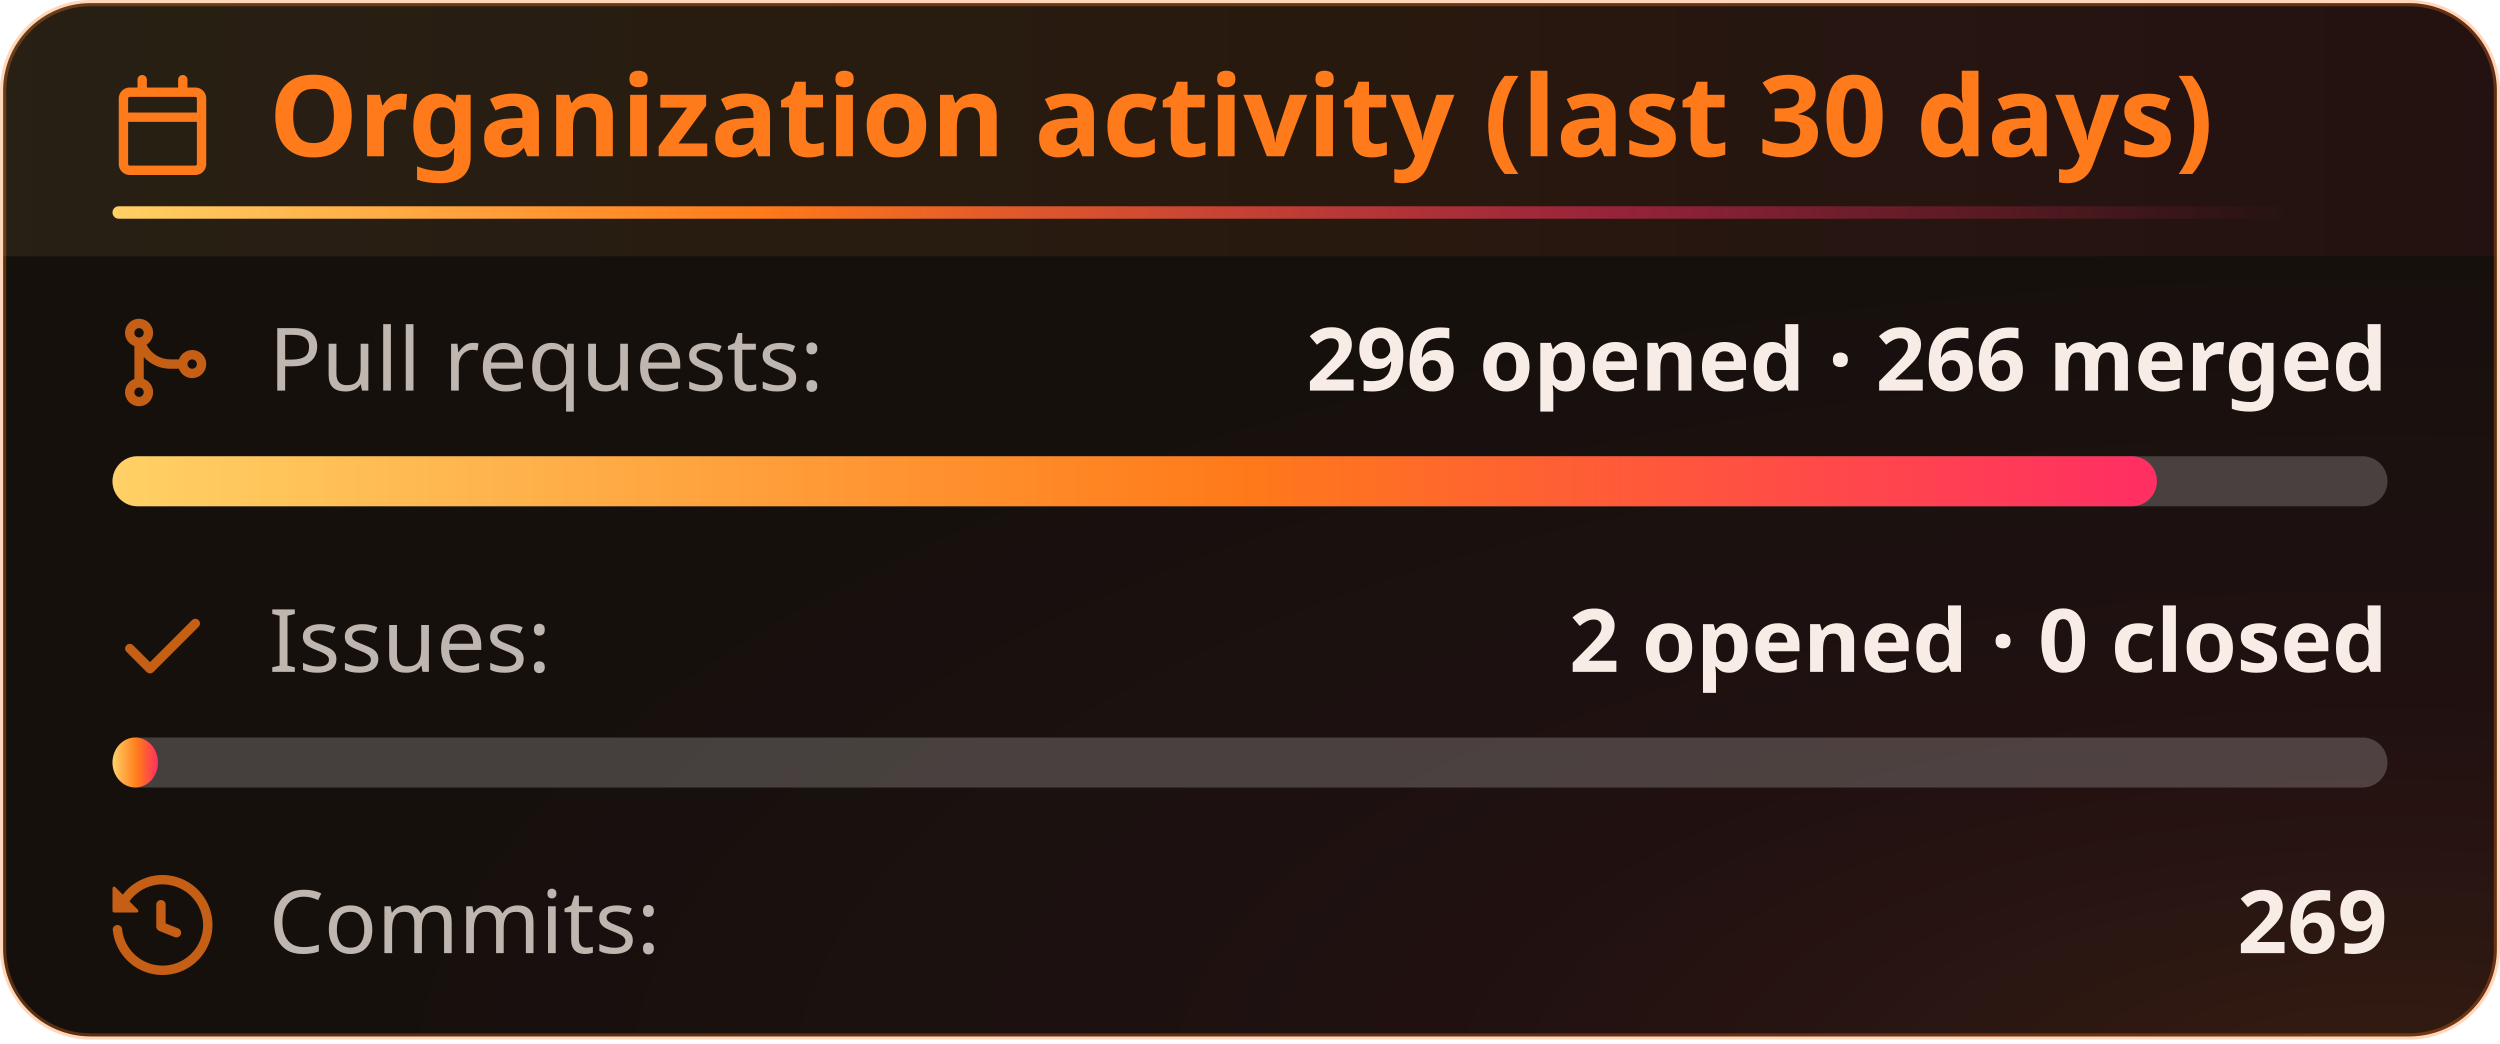
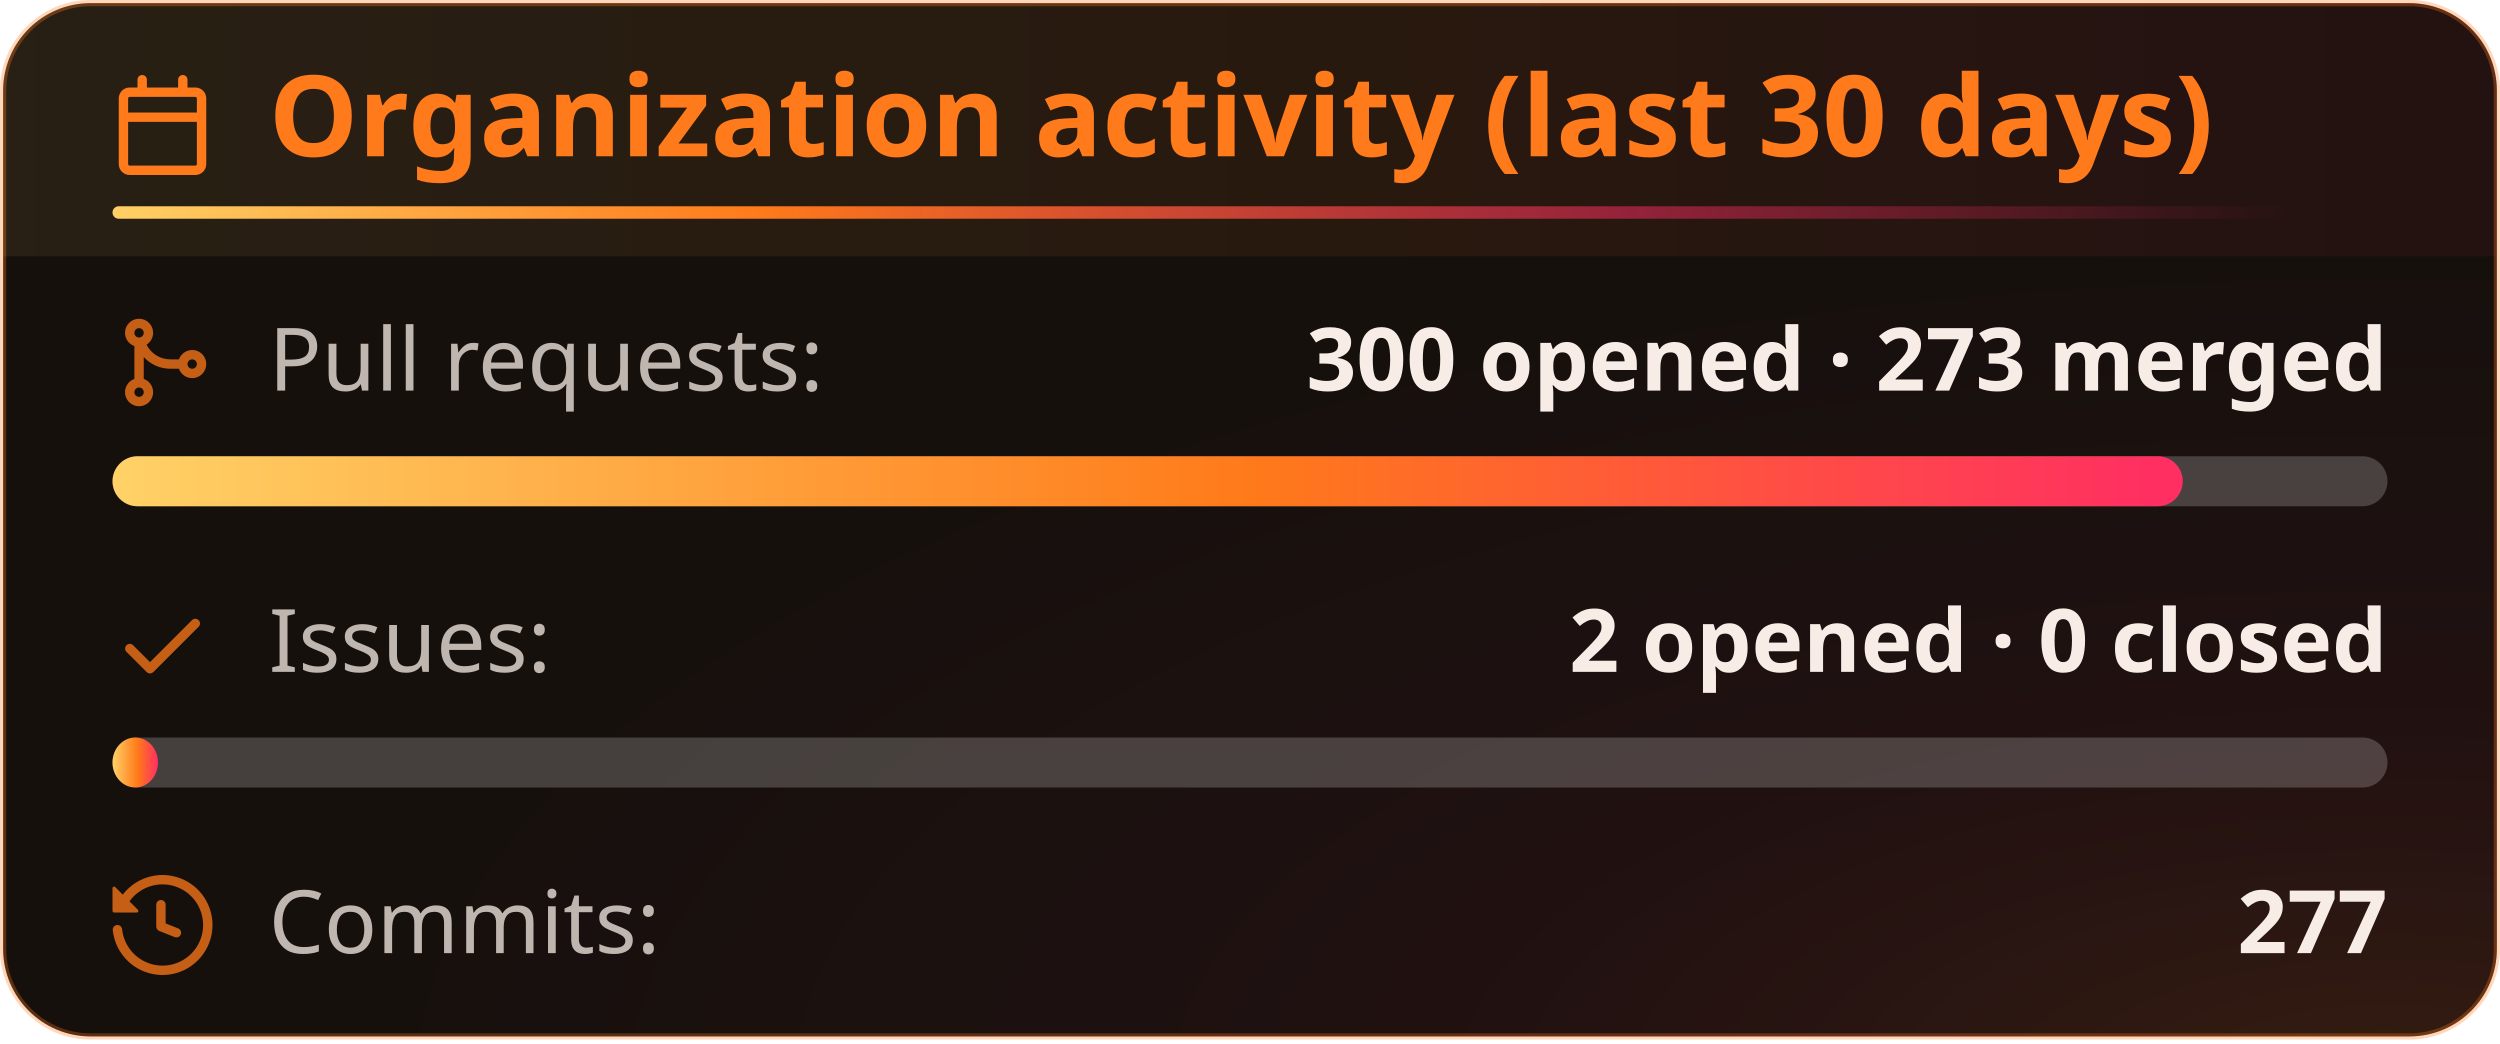
<svg xmlns="http://www.w3.org/2000/svg" width="400" height="167" viewBox="0 0 400 167" fill="none" role="img" aria-labelledby="title-id desc-id">
  <style>
    .header {
      font: 600 18px 'Segoe UI', Ubuntu, "Helvetica Neue", Sans-Serif;
      fill: #ff7a1a;
      animation: fadeInAnimation 0.8s ease-in-out backwards;
    }
    /* The icon reads against the title rather than with it, so it keeps its own color. */
    .title-icon {
      fill: #ff7a1a;
      animation: fadeInAnimation 0.8s ease-in-out backwards;
    }
    .title-accent {
      transform-box: fill-box;
      transform-origin: left center;
      animation: trailAnimation 0.9s cubic-bezier(0.2, 0.7, 0.2, 1) 0.2s backwards;
    }
    @supports(-moz-appearance: auto) {
      /* Selector detects Firefox */
      .header {
        font-size: 15.5px;
      }
    }
    .stat {
      font: 400 14px 'Segoe UI', Ubuntu, "Helvetica Neue", Sans-Serif;
      fill: #f7ede6;
      font-variant-numeric: tabular-nums;
    }
    .stagger {
      animation: fadeInAnimation 0.3s ease-in-out backwards;
    }
    .not_bold {
      font-weight: 400;
      opacity: 0.75;
    }
    .bold {
      font-weight: 600;
    }
    .icon {
      fill: #ff7a1a;
      opacity: 0.75;
      display: block;
    }
    @keyframes growWidthAnimation {
      from {
        width: 0;
      }
      to {
        width: 100%;
      }
    }
    .lang-progress {
      animation: growWidthAnimation 0.6s ease-in-out backwards;
      fill: url(#heat);
    }
    .progress-background {
      fill: #ffffff33;
    }
    /* Animations */
    @keyframes scaleInAnimation {
      from {
        transform: translate(-5px, 5px) scale(0);
      }
      to {
        transform: translate(-5px, 5px) scale(1);
      }
    }
    @keyframes fadeInAnimation {
      from {
        opacity: 0;
      }
      to {
        opacity: 1;
      }
    }
    @keyframes trailAnimation {
      from {
        transform: scaleX(0);
      }
    }
    @media (prefers-reduced-motion: reduce) {
      * {
        animation-duration: 0s !important;
        animation-delay: 0s !important;
      }
    }
  </style>
  <defs>
    <linearGradient id="heat" x1="0" y1="0" x2="1" y2="0">
      <stop offset="0" class="heat-0" stop-color="#ffd166" />
      <stop offset="0.55" class="heat-1" stop-color="#ff7a1a" />
      <stop offset="1" class="heat-2" stop-color="#ff2e63" />
    </linearGradient>
    <linearGradient id="heat-trail" x1="0" y1="0" x2="1" y2="0">
      <stop offset="0" class="heat-0" stop-color="#ffd166" />
      <stop offset="0.3" class="heat-1" stop-color="#ff7a1a" />
      <stop offset="0.7" class="heat-2" stop-color="#ff2e63" stop-opacity="0.5" />
      <stop offset="1" class="heat-2" stop-color="#ff2e63" stop-opacity="0" />
    </linearGradient>
    <linearGradient id="heat-band" x1="0" y1="0" x2="1" y2="0">
      <stop offset="0" class="band-0" stop-color="#ffd166" stop-opacity="0.08" />
      <stop offset="0.55" class="band-1" stop-color="#ff7a1a" stop-opacity="0.08" />
      <stop offset="1" class="band-2" stop-color="#ff2e63" stop-opacity="0.056" />
    </linearGradient>
    <radialGradient id="heat-glow" cx="0.95" cy="1.05" r="0.8">
      <stop offset="0" class="glow-core" stop-color="#ff7a1a" stop-opacity="0.13" />
      <stop offset="0.45" class="glow-edge" stop-color="#ff2e63" stop-opacity="0.046" />
      <stop offset="1" class="heat-2" stop-color="#ff2e63" stop-opacity="0" />
    </radialGradient>
  </defs>
  <rect data-testid="card-bg" class="card-bg" x="0.5" y="0.5" rx="14" height="99%" width="399" stroke="#ff7a1a4d" fill="#16100d" stroke-opacity="1" />
  <rect data-testid="card-glow" x="0.5" y="0.5" rx="14" height="99%" width="399" fill="url(#heat-glow)" />
  <path data-testid="title-band" d="M0.5 14.5a14 14 0 0 1 14 -14h371a14 14 0 0 1 14 14v26.5h-399z" fill="url(#heat-band)" />
  <g data-testid="card-title" transform="translate(18, 25)">
    <g>
      <svg class="title-icon" x="0" y="-13" viewBox="0 0 16 16" version="1.1" width="16" height="16">
        <path d="M4.75 0a.75.75 0 0 1 .75.75V2h5V.75a.75.75 0 0 1 1.5 0V2h1.25c.966 0 1.75.784 1.75 1.75v10.5A1.75 1.75 0 0 1 13.25 16H2.75A1.75 1.75 0 0 1 1 14.25V3.75C1 2.784 1.784 2 2.75 2H4V.75A.75.75 0 0 1 4.75 0ZM2.5 7.5v6.75c0 .138.112.25.25.25h10.5a.25.25 0 0 0 .25-.25V7.5Zm10.75-4H2.75a.25.25 0 0 0-.25.25V6h11V3.75a.25.25 0 0 0-.25-.25Z" />
      </svg>
    </g>
    <g transform="translate(25, 0)">
      <text x="0" y="0" class="header" data-testid="header">Organization activity (last 30 days)</text>
    </g>
    <rect data-testid="title-accent" class="title-accent" x="0" y="8" width="347.7" height="2" rx="1" fill="url(#heat-trail)" />
  </g>
  <g data-testid="main-card-body" transform="translate(0, 50)">
    <g>
      <g data-testid="prs-flow">
        <g class="stagger" style="animation-delay: 120ms" transform="translate(18, 0)">
          <svg data-testid="icon" class="icon" viewBox="0 0 16 16" version="1.1" width="16" height="16">
            <path fill-rule="evenodd" d="M5.45 5.154A4.25 4.25 0 0 0 9.25 7.5h1.378a2.251 2.251 0 1 1 0 1.5H9.25A5.734 5.734 0 0 1 5 7.123v3.505a2.25 2.25 0 1 1-1.5 0V5.372a2.25 2.25 0 1 1 1.95-.218ZM4.25 13.5a.75.75 0 1 0 0-1.5.75.75 0 0 0 0 1.5Zm8.5-4.5a.75.75 0 1 0 0-1.5.75.75 0 0 0 0 1.5ZM5 3.25a.75.75 0 1 0 0 .005V3.25Z" />
          </svg>
          <text class="stat not_bold" x="25" y="12.5">Pull requests:</text>
-           <text class="stat bold" x="364" text-anchor="end" y="12.5" data-testid="prs">296 opened · 266 merged</text>
+           <text class="stat bold" x="364" text-anchor="end" y="12.5" data-testid="prs">300 opened · 273 merged</text>
        </g>
        <svg width="364" x="18" y="23">
          <rect data-testid="progress-background" class="progress-background" rx="4" ry="4" x="0" y="0" width="364" height="8" />
-           <svg data-testid="lang-progress" width="89.865%">
+           <svg data-testid="lang-progress" width="91%">
            <rect width="100%" height="8" rx="4" ry="4" x="0" y="0" class="lang-progress" style="animation-delay: 420ms;" />
          </svg>
        </svg>
      </g>
    </g>
    <g transform="translate(0, 45)">
      <g data-testid="issues-flow">
        <g class="stagger" style="animation-delay: 160ms" transform="translate(18, 0)">
          <svg data-testid="icon" class="icon" viewBox="0 0 16 16" version="1.1" width="16" height="16">
            <path fill-rule="evenodd" d="M13.78 4.22a.75.75 0 0 1 0 1.06l-7.25 7.25a.75.75 0 0 1-1.06 0L2.22 9.28a.751.751 0 0 1 .018-1.042.751.751 0 0 1 1.042-.018L6 10.94l6.72-6.72a.75.75 0 0 1 1.06 0Z" />
          </svg>
          <text class="stat not_bold" x="25" y="12.5">Issues:</text>
          <text class="stat bold" x="364" text-anchor="end" y="12.5" data-testid="issues">2 opened · 0 closed</text>
        </g>
        <svg width="364" x="18" y="23">
          <rect data-testid="progress-background" class="progress-background" rx="4" ry="4" x="0" y="0" width="364" height="8" />
          <svg data-testid="lang-progress" width="2%">
            <rect width="100%" height="8" rx="4" ry="4" x="0" y="0" class="lang-progress" style="animation-delay: 460ms;" />
          </svg>
        </svg>
      </g>
    </g>
    <g transform="translate(0, 90)">
      <g class="stagger" style="animation-delay: 200ms" transform="translate(18, 0)">
        <svg data-testid="icon" class="icon" viewBox="0 0 16 16" version="1.1" width="16" height="16">
          <path fill-rule="evenodd" d="M1.643 3.143L.427 1.927A.25.25 0 000 2.104V5.75c0 .138.112.25.25.25h3.646a.25.25 0 00.177-.427L2.715 4.215a6.5 6.5 0 11-1.18 4.458.75.75 0 10-1.493.154 8.001 8.001 0 101.6-5.684zM7.75 4a.75.75 0 01.75.75v2.992l2.028.812a.75.75 0 01-.557 1.392l-2.5-1A.75.75 0 017 8.25v-3.5A.75.75 0 017.75 4z" />
        </svg>
        <text class="stat not_bold" x="25" y="12.5">Commits:</text>
-         <text class="stat bold" x="364" text-anchor="end" y="12.5" data-testid="commits">269</text>
+         <text class="stat bold" x="364" text-anchor="end" y="12.5" data-testid="commits">277</text>
      </g>
    </g>
  </g>
</svg>
